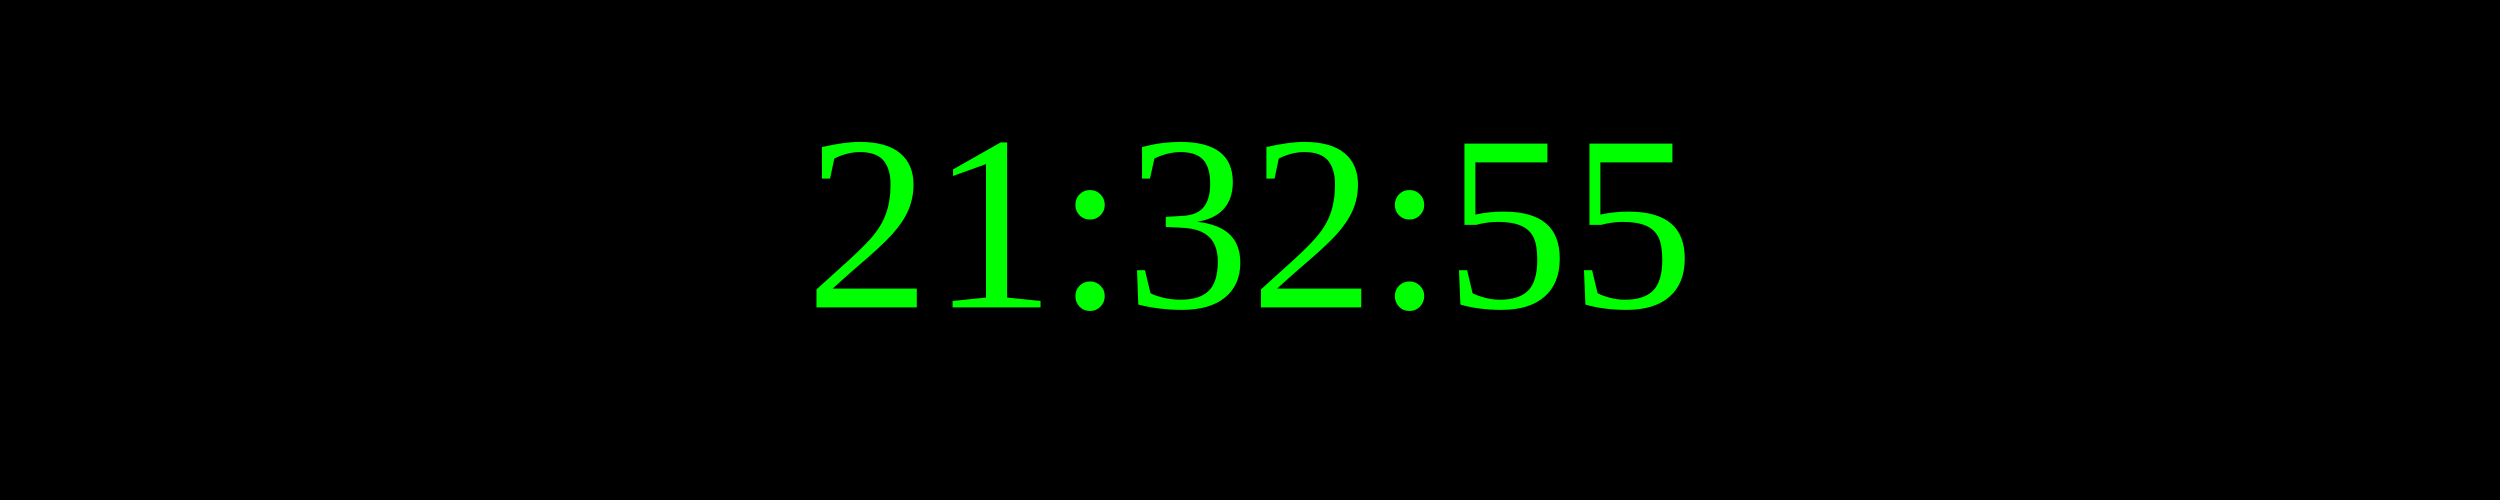
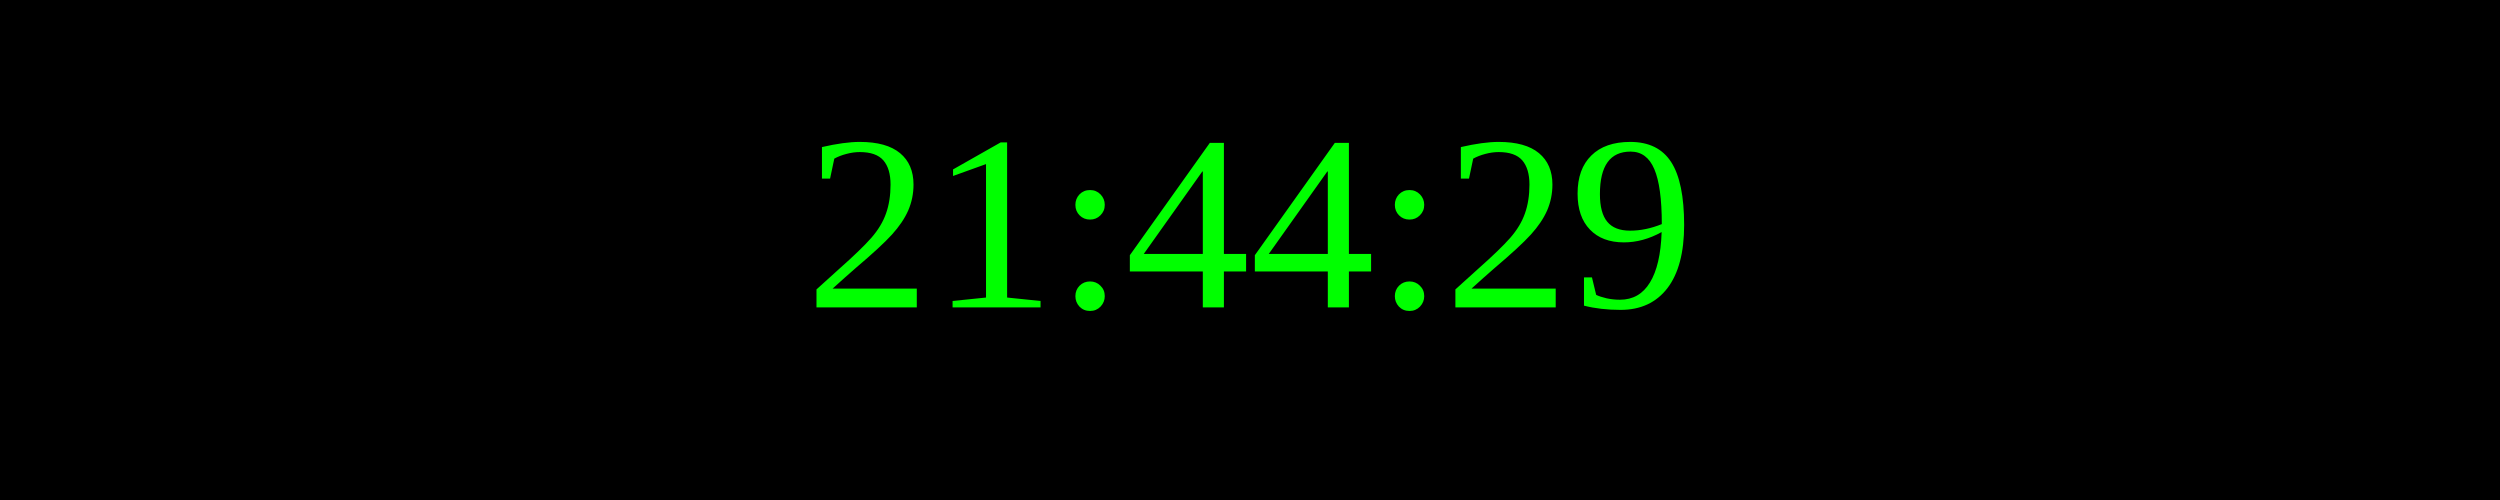
<svg xmlns="http://www.w3.org/2000/svg" width="250" height="50">
  <rect width="100%" height="100%" fill="black" />
  <text x="50%" y="50%" font-size="25" fill="lime" text-anchor="middle" dominant-baseline="middle">
- 21:32:55
+ 21:44:29
</text>
</svg>
